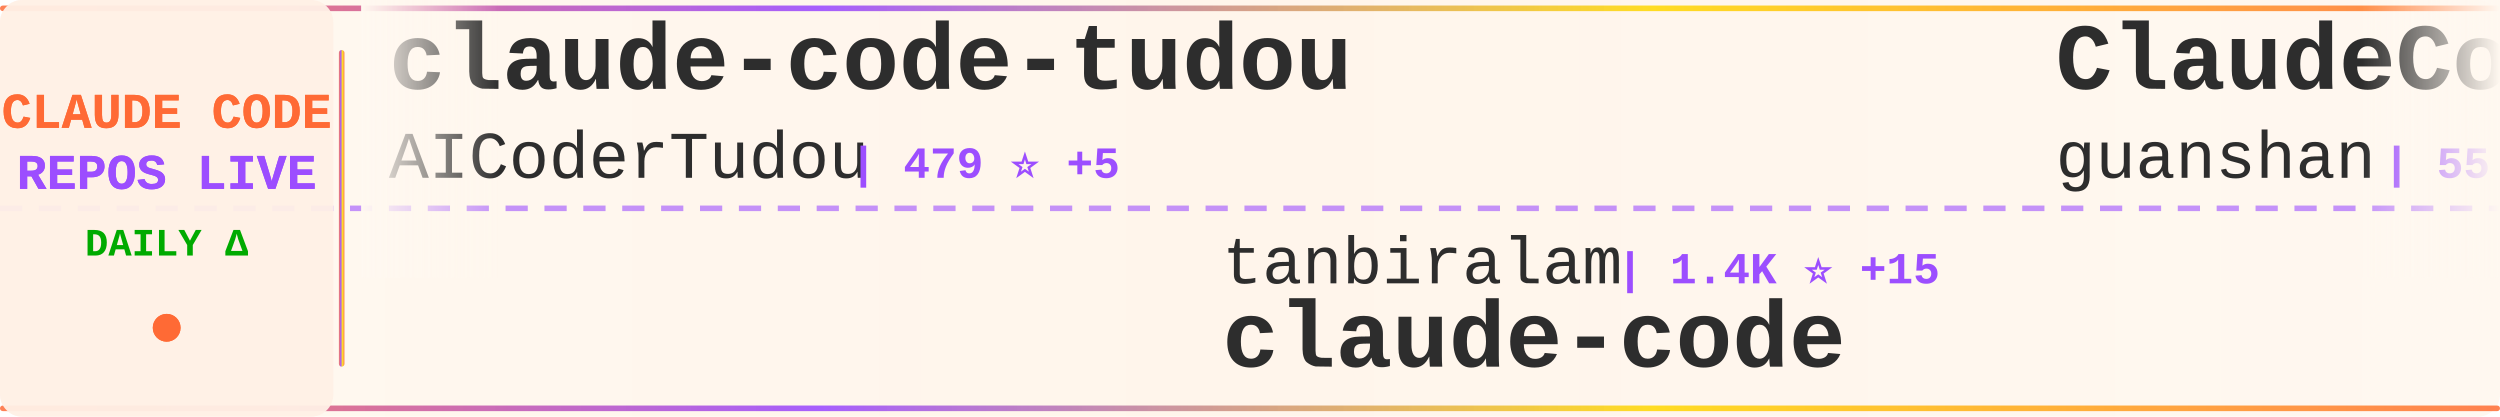
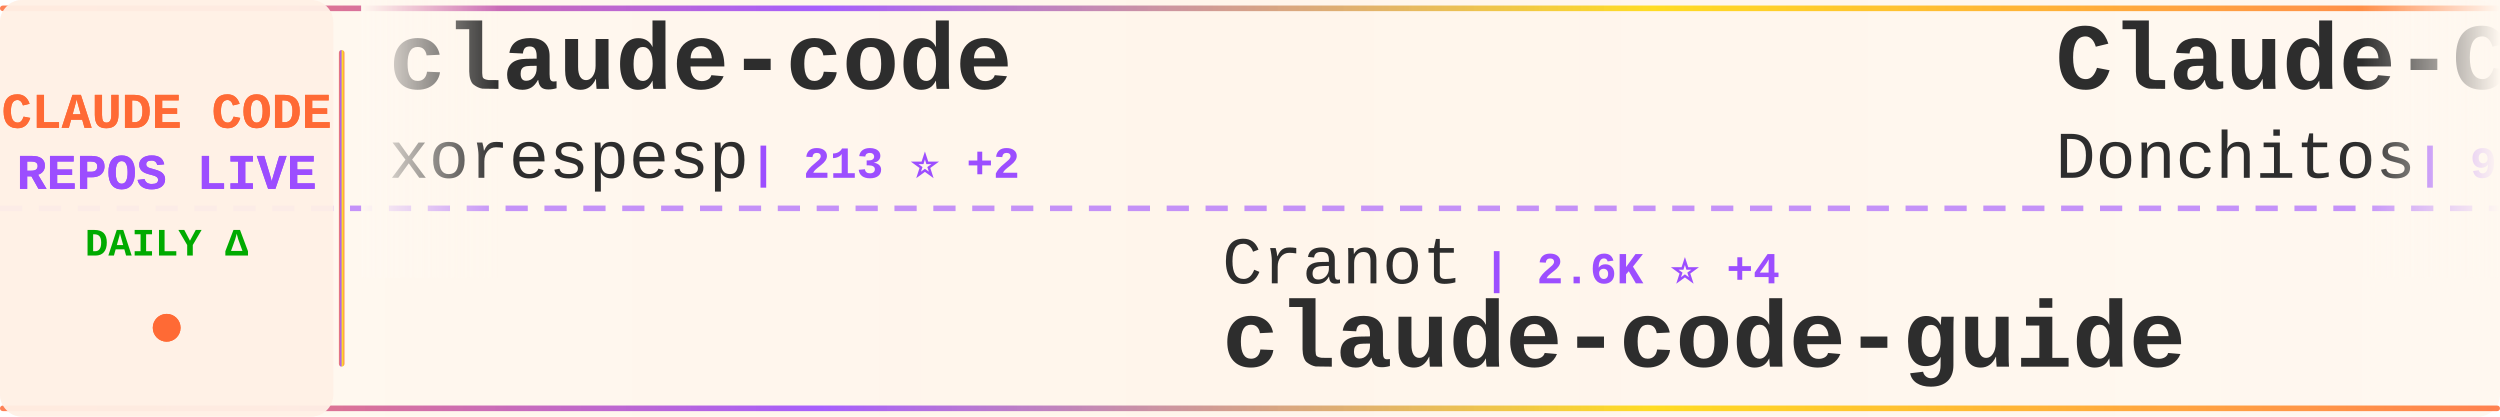
<svg xmlns="http://www.w3.org/2000/svg" width="900" height="150">
  <defs>
    <linearGradient id="tickerBg" x1="0%" y1="0%" x2="100%" y2="0%">
      <stop offset="0%" style="stop-color:#fff8f0;stop-opacity:0.98" />
      <stop offset="50%" style="stop-color:#fff5eb;stop-opacity:1" />
      <stop offset="100%" style="stop-color:#fff8f0;stop-opacity:0.98" />
    </linearGradient>
    <linearGradient id="borderGrad" x1="0%" y1="0%" x2="100%" y2="0%">
      <stop offset="0%" style="stop-color:#FF6B35;stop-opacity:0.85">
        <animate attributeName="stop-opacity" values="0.85;1;0.85" dur="2s" repeatCount="indefinite" />
      </stop>
      <stop offset="33%" style="stop-color:#9C4EFF;stop-opacity:0.9">
        <animate attributeName="stop-opacity" values="0.9;1;0.9" dur="2.2s" repeatCount="indefinite" />
      </stop>
      <stop offset="66%" style="stop-color:#FFD700;stop-opacity:0.85">
        <animate attributeName="stop-opacity" values="0.85;1;0.85" dur="1.8s" repeatCount="indefinite" />
      </stop>
      <stop offset="100%" style="stop-color:#FF6B35;stop-opacity:0.85">
        <animate attributeName="stop-opacity" values="0.85;1;0.85" dur="2s" repeatCount="indefinite" />
      </stop>
    </linearGradient>
    <filter id="textGlow">
      <feGaussianBlur stdDeviation="0.15" result="coloredBlur" />
      <feMerge>
        <feMergeNode in="coloredBlur" />
        <feMergeNode in="SourceGraphic" />
      </feMerge>
    </filter>
    <filter id="metricGlow">
      <feGaussianBlur stdDeviation="0.2" result="coloredBlur" />
      <feMerge>
        <feMergeNode in="coloredBlur" />
        <feMergeNode in="SourceGraphic" />
      </feMerge>
    </filter>
    <linearGradient id="leftFade" x1="0%" y1="0%" x2="100%" y2="0%">
      <stop offset="0%" style="stop-color:#fff8f0;stop-opacity:1" />
      <stop offset="100%" style="stop-color:#fff8f0;stop-opacity:0" />
    </linearGradient>
    <linearGradient id="rightFade" x1="0%" y1="0%" x2="100%" y2="0%">
      <stop offset="0%" style="stop-color:#fff8f0;stop-opacity:0" />
      <stop offset="100%" style="stop-color:#fff8f0;stop-opacity:1" />
    </linearGradient>
  </defs>
  <rect width="900" height="150" fill="url(#tickerBg)" rx="8" />
  <rect x="0" y="2" width="900" height="2" fill="url(#borderGrad)" rx="1" />
  <rect x="0" y="146" width="900" height="2" fill="url(#borderGrad)" rx="1" />
  <line x1="0" y1="75" x2="900" y2="75" stroke="#9C4EFF" stroke-width="2" stroke-dasharray="8 6" opacity="0.6" />
  <rect x="0" y="0" width="120" height="150" fill="#fff0e6" opacity="0.95" rx="8" />
  <text x="60" y="46" font-family="'Courier New', monospace" font-size="18" font-weight="bold" fill="#FF6B35" text-anchor="middle" filter="url(#textGlow)">
    CLAUDE CODE
  </text>
  <text x="60" y="68" font-family="'Courier New', monospace" font-size="18" font-weight="bold" fill="#9C4EFF" text-anchor="middle" filter="url(#textGlow)">
    REPOS LIVE
  </text>
  <text x="60" y="92" font-family="'Courier New', monospace" font-size="14" font-weight="bold" fill="#00aa00" text-anchor="middle">
    DAILY Δ
  </text>
  <circle cx="60" cy="118" r="5" fill="#FF6B35" filter="url(#metricGlow)">
    <animate attributeName="r" values="4;6;4" dur="1.5s" repeatCount="indefinite" />
    <animate attributeName="opacity" values="0.6;1;0.6" dur="1.5s" repeatCount="indefinite" />
  </circle>
  <rect x="122" y="18" width="2" height="114" fill="url(#borderGrad)" rx="1" />
  <clipPath id="tickerClip">
    <rect x="130" y="0" width="770" height="150" />
  </clipPath>
  <g clip-path="url(#tickerClip)">
    <g id="tickerItems">
      <animateTransform attributeName="transform" attributeType="XML" type="translate" from="0 0" to="-3000 0" dur="54s" repeatCount="indefinite" />
      <g transform="translate(0, 0)">
-         <text x="140" y="32" font-family="'Courier New', monospace" font-size="34" font-weight="bold" fill="#2d2d2d">claude-code-tudou</text>
-         <text x="140" y="64" font-family="'Courier New', monospace" font-size="24" font-weight="normal" fill="#2d2d2d" opacity="1.0">AICoderTudou</text>
-         <text x="306" y="64" font-family="'Courier New', monospace" font-size="16" font-weight="bold" fill="#9C4EFF"> | 479 ⭐ +5</text>
+         <text x="140" y="32" font-family="'Courier New', monospace" font-size="34" font-weight="bold" fill="#2d2d2d">claude-code</text>
+         <text x="140" y="64" font-family="'Courier New', monospace" font-size="24" font-weight="normal" fill="#2d2d2d" opacity="1.0">xorespesp</text>
+         <text x="270" y="64" font-family="'Courier New', monospace" font-size="16" font-weight="bold" fill="#9C4EFF"> | 213 ⭐ +2</text>
      </g>
      <g transform="translate(300, 0)">
-         <text x="140" y="102" font-family="'Courier New', monospace" font-size="24" font-weight="normal" fill="#2d2d2d" opacity="1.0">tanbiralam</text>
-         <text x="282" y="102" font-family="'Courier New', monospace" font-size="16" font-weight="bold" fill="#9C4EFF"> | 1.4K ⭐ +15</text>
-         <text x="140" y="132" font-family="'Courier New', monospace" font-size="34" font-weight="bold" fill="#2d2d2d">claude-code</text>
+         <text x="140" y="102" font-family="'Courier New', monospace" font-size="24" font-weight="normal" fill="#2d2d2d" opacity="1.0">Cranot</text>
+         <text x="234" y="102" font-family="'Courier New', monospace" font-size="16" font-weight="bold" fill="#9C4EFF"> | 2.6K ⭐ +4</text>
+         <text x="140" y="132" font-family="'Courier New', monospace" font-size="34" font-weight="bold" fill="#2d2d2d">claude-code-guide</text>
      </g>
      <g transform="translate(600, 0)">
-         <text x="140" y="32" font-family="'Courier New', monospace" font-size="34" font-weight="bold" fill="#2d2d2d">ClaudeCode</text>
-         <text x="140" y="64" font-family="'Courier New', monospace" font-size="24" font-weight="normal" fill="#2d2d2d" opacity="1.0">guanshan</text>
-         <text x="258" y="64" font-family="'Courier New', monospace" font-size="16" font-weight="bold" fill="#9C4EFF"> | 55 ⭐</text>
+         <text x="140" y="32" font-family="'Courier New', monospace" font-size="34" font-weight="bold" fill="#2d2d2d">Claude-Code-Game-Studios</text>
+         <text x="140" y="64" font-family="'Courier New', monospace" font-size="24" font-weight="normal" fill="#2d2d2d" opacity="1.0">Donchitos</text>
+         <text x="270" y="64" font-family="'Courier New', monospace" font-size="16" font-weight="bold" fill="#9C4EFF"> | 9.7K ⭐ +591</text>
      </g>
      <g transform="translate(900, 0)">
-         <text x="140" y="102" font-family="'Courier New', monospace" font-size="24" font-weight="normal" fill="#2d2d2d" opacity="1.0">fuergaosi233</text>
-         <text x="306" y="102" font-family="'Courier New', monospace" font-size="16" font-weight="bold" fill="#9C4EFF"> | 2.4K ⭐ +11</text>
-         <text x="140" y="132" font-family="'Courier New', monospace" font-size="34" font-weight="bold" fill="#2d2d2d">claude-code-proxy</text>
+         <text x="140" y="102" font-family="'Courier New', monospace" font-size="24" font-weight="normal" fill="#2d2d2d" opacity="1.0">lintsinghua</text>
+         <text x="294" y="102" font-family="'Courier New', monospace" font-size="16" font-weight="bold" fill="#9C4EFF"> | 2.7K ⭐ +51</text>
+         <text x="140" y="132" font-family="'Courier New', monospace" font-size="34" font-weight="bold" fill="#2d2d2d">claude-code-book</text>
      </g>
      <g transform="translate(1200, 0)">
-         <text x="140" y="32" font-family="'Courier New', monospace" font-size="34" font-weight="bold" fill="#2d2d2d">Open-ClaudeCode</text>
-         <text x="140" y="64" font-family="'Courier New', monospace" font-size="24" font-weight="normal" fill="#2d2d2d" opacity="1.0">LING71671</text>
-         <text x="270" y="64" font-family="'Courier New', monospace" font-size="16" font-weight="bold" fill="#9C4EFF"> | 744 ⭐ +3</text>
+         <text x="140" y="32" font-family="'Courier New', monospace" font-size="34" font-weight="bold" fill="#2d2d2d">claude-code-prompts</text>
+         <text x="140" y="64" font-family="'Courier New', monospace" font-size="24" font-weight="normal" fill="#2d2d2d" opacity="1.0">repowise-dev</text>
+         <text x="306" y="64" font-family="'Courier New', monospace" font-size="16" font-weight="bold" fill="#9C4EFF"> | 937 ⭐ +4</text>
      </g>
      <g transform="translate(1500, 0)">
-         <text x="140" y="102" font-family="'Courier New', monospace" font-size="24" font-weight="normal" fill="#2d2d2d" opacity="1.0">freestylefly</text>
-         <text x="306" y="102" font-family="'Courier New', monospace" font-size="16" font-weight="bold" fill="#9C4EFF"> | 120 ⭐ +1</text>
-         <text x="140" y="132" font-family="'Courier New', monospace" font-size="34" font-weight="bold" fill="#2d2d2d">claude-code</text>
+         <text x="140" y="102" font-family="'Courier New', monospace" font-size="24" font-weight="normal" fill="#2d2d2d" opacity="1.0">garrytan</text>
+         <text x="258" y="102" font-family="'Courier New', monospace" font-size="16" font-weight="bold" fill="#9C4EFF"> | 72.7K ⭐ +893</text>
+         <text x="140" y="132" font-family="'Courier New', monospace" font-size="34" font-weight="bold" fill="#2d2d2d">gstack</text>
      </g>
      <g transform="translate(1800, 0)">
-         <text x="140" y="32" font-family="'Courier New', monospace" font-size="34" font-weight="bold" fill="#2d2d2d">claude-code</text>
-         <text x="140" y="64" font-family="'Courier New', monospace" font-size="24" font-weight="normal" fill="#2d2d2d" opacity="1.0">isboyjc</text>
-         <text x="246" y="64" font-family="'Courier New', monospace" font-size="16" font-weight="bold" fill="#9C4EFF"> | 148 ⭐ +2</text>
+         <text x="140" y="32" font-family="'Courier New', monospace" font-size="34" font-weight="bold" fill="#2d2d2d">antigravity-awesome-skil...</text>
+         <text x="140" y="64" font-family="'Courier New', monospace" font-size="24" font-weight="normal" fill="#2d2d2d" opacity="1.0">sickn33</text>
+         <text x="246" y="64" font-family="'Courier New', monospace" font-size="16" font-weight="bold" fill="#9C4EFF"> | 33.1K ⭐ +261</text>
      </g>
      <g transform="translate(2100, 0)">
-         <text x="140" y="102" font-family="'Courier New', monospace" font-size="24" font-weight="normal" fill="#2d2d2d" opacity="1.0">siteboon</text>
-         <text x="258" y="102" font-family="'Courier New', monospace" font-size="16" font-weight="bold" fill="#9C4EFF"> | 9.8K ⭐ +47</text>
-         <text x="140" y="132" font-family="'Courier New', monospace" font-size="34" font-weight="bold" fill="#2d2d2d">claudecodeui</text>
+         <text x="140" y="102" font-family="'Courier New', monospace" font-size="24" font-weight="normal" fill="#2d2d2d" opacity="1.0">lorryjovens-hub</text>
+         <text x="342" y="102" font-family="'Courier New', monospace" font-size="16" font-weight="bold" fill="#9C4EFF"> | 1.3K ⭐ +11</text>
+         <text x="140" y="132" font-family="'Courier New', monospace" font-size="34" font-weight="bold" fill="#2d2d2d">claude-code-rust</text>
      </g>
      <g transform="translate(2400, 0)">
-         <text x="140" y="32" font-family="'Courier New', monospace" font-size="34" font-weight="bold" fill="#2d2d2d">claude-code-source</text>
-         <text x="140" y="64" font-family="'Courier New', monospace" font-size="24" font-weight="normal" fill="#2d2d2d" opacity="1.0">hangsman</text>
-         <text x="258" y="64" font-family="'Courier New', monospace" font-size="16" font-weight="bold" fill="#9C4EFF"> | 752 ⭐</text>
+         <text x="140" y="32" font-family="'Courier New', monospace" font-size="34" font-weight="bold" fill="#2d2d2d">claude-coder</text>
+         <text x="140" y="64" font-family="'Courier New', monospace" font-size="24" font-weight="normal" fill="#2d2d2d" opacity="1.0">kodu-ai</text>
+         <text x="246" y="64" font-family="'Courier New', monospace" font-size="16" font-weight="bold" fill="#9C4EFF"> | 5.3K ⭐</text>
      </g>
      <g transform="translate(2700, 0)">
-         <text x="140" y="102" font-family="'Courier New', monospace" font-size="24" font-weight="normal" fill="#2d2d2d" opacity="1.0">qwibitai</text>
-         <text x="258" y="102" font-family="'Courier New', monospace" font-size="16" font-weight="bold" fill="#9C4EFF"> | 27.3K ⭐ +68</text>
-         <text x="140" y="132" font-family="'Courier New', monospace" font-size="34" font-weight="bold" fill="#2d2d2d">nanoclaw</text>
+         <text x="140" y="102" font-family="'Courier New', monospace" font-size="24" font-weight="normal" fill="#2d2d2d" opacity="1.0">alirezarezvani</text>
+         <text x="330" y="102" font-family="'Courier New', monospace" font-size="16" font-weight="bold" fill="#9C4EFF"> | 11.2K ⭐ +199</text>
+         <text x="140" y="132" font-family="'Courier New', monospace" font-size="34" font-weight="bold" fill="#2d2d2d">claude-skills</text>
      </g>
      <g transform="translate(3000, 0)">
-         <text x="140" y="32" font-family="'Courier New', monospace" font-size="34" font-weight="bold" fill="#2d2d2d">claude-code-tudou</text>
-         <text x="140" y="64" font-family="'Courier New', monospace" font-size="24" font-weight="normal" fill="#2d2d2d" opacity="1.0">AICoderTudou</text>
-         <text x="306" y="64" font-family="'Courier New', monospace" font-size="16" font-weight="bold" fill="#9C4EFF"> | 479 ⭐ +5</text>
+         <text x="140" y="32" font-family="'Courier New', monospace" font-size="34" font-weight="bold" fill="#2d2d2d">claude-code</text>
+         <text x="140" y="64" font-family="'Courier New', monospace" font-size="24" font-weight="normal" fill="#2d2d2d" opacity="1.0">xorespesp</text>
+         <text x="270" y="64" font-family="'Courier New', monospace" font-size="16" font-weight="bold" fill="#9C4EFF"> | 213 ⭐ +2</text>
      </g>
      <g transform="translate(3300, 0)">
-         <text x="140" y="102" font-family="'Courier New', monospace" font-size="24" font-weight="normal" fill="#2d2d2d" opacity="1.0">tanbiralam</text>
-         <text x="282" y="102" font-family="'Courier New', monospace" font-size="16" font-weight="bold" fill="#9C4EFF"> | 1.4K ⭐ +15</text>
-         <text x="140" y="132" font-family="'Courier New', monospace" font-size="34" font-weight="bold" fill="#2d2d2d">claude-code</text>
+         <text x="140" y="102" font-family="'Courier New', monospace" font-size="24" font-weight="normal" fill="#2d2d2d" opacity="1.0">Cranot</text>
+         <text x="234" y="102" font-family="'Courier New', monospace" font-size="16" font-weight="bold" fill="#9C4EFF"> | 2.6K ⭐ +4</text>
+         <text x="140" y="132" font-family="'Courier New', monospace" font-size="34" font-weight="bold" fill="#2d2d2d">claude-code-guide</text>
      </g>
      <g transform="translate(3600, 0)">
-         <text x="140" y="32" font-family="'Courier New', monospace" font-size="34" font-weight="bold" fill="#2d2d2d">ClaudeCode</text>
-         <text x="140" y="64" font-family="'Courier New', monospace" font-size="24" font-weight="normal" fill="#2d2d2d" opacity="1.0">guanshan</text>
-         <text x="258" y="64" font-family="'Courier New', monospace" font-size="16" font-weight="bold" fill="#9C4EFF"> | 55 ⭐</text>
+         <text x="140" y="32" font-family="'Courier New', monospace" font-size="34" font-weight="bold" fill="#2d2d2d">Claude-Code-Game-Studios</text>
+         <text x="140" y="64" font-family="'Courier New', monospace" font-size="24" font-weight="normal" fill="#2d2d2d" opacity="1.0">Donchitos</text>
+         <text x="270" y="64" font-family="'Courier New', monospace" font-size="16" font-weight="bold" fill="#9C4EFF"> | 9.7K ⭐ +591</text>
      </g>
      <g transform="translate(3900, 0)">
-         <text x="140" y="102" font-family="'Courier New', monospace" font-size="24" font-weight="normal" fill="#2d2d2d" opacity="1.0">fuergaosi233</text>
-         <text x="306" y="102" font-family="'Courier New', monospace" font-size="16" font-weight="bold" fill="#9C4EFF"> | 2.4K ⭐ +11</text>
-         <text x="140" y="132" font-family="'Courier New', monospace" font-size="34" font-weight="bold" fill="#2d2d2d">claude-code-proxy</text>
+         <text x="140" y="102" font-family="'Courier New', monospace" font-size="24" font-weight="normal" fill="#2d2d2d" opacity="1.0">lintsinghua</text>
+         <text x="294" y="102" font-family="'Courier New', monospace" font-size="16" font-weight="bold" fill="#9C4EFF"> | 2.7K ⭐ +51</text>
+         <text x="140" y="132" font-family="'Courier New', monospace" font-size="34" font-weight="bold" fill="#2d2d2d">claude-code-book</text>
      </g>
    </g>
  </g>
  <rect x="130" y="0" width="50" height="100" fill="url(#leftFade)" />
  <rect x="850" y="0" width="50" height="100" fill="url(#rightFade)" />
</svg>
